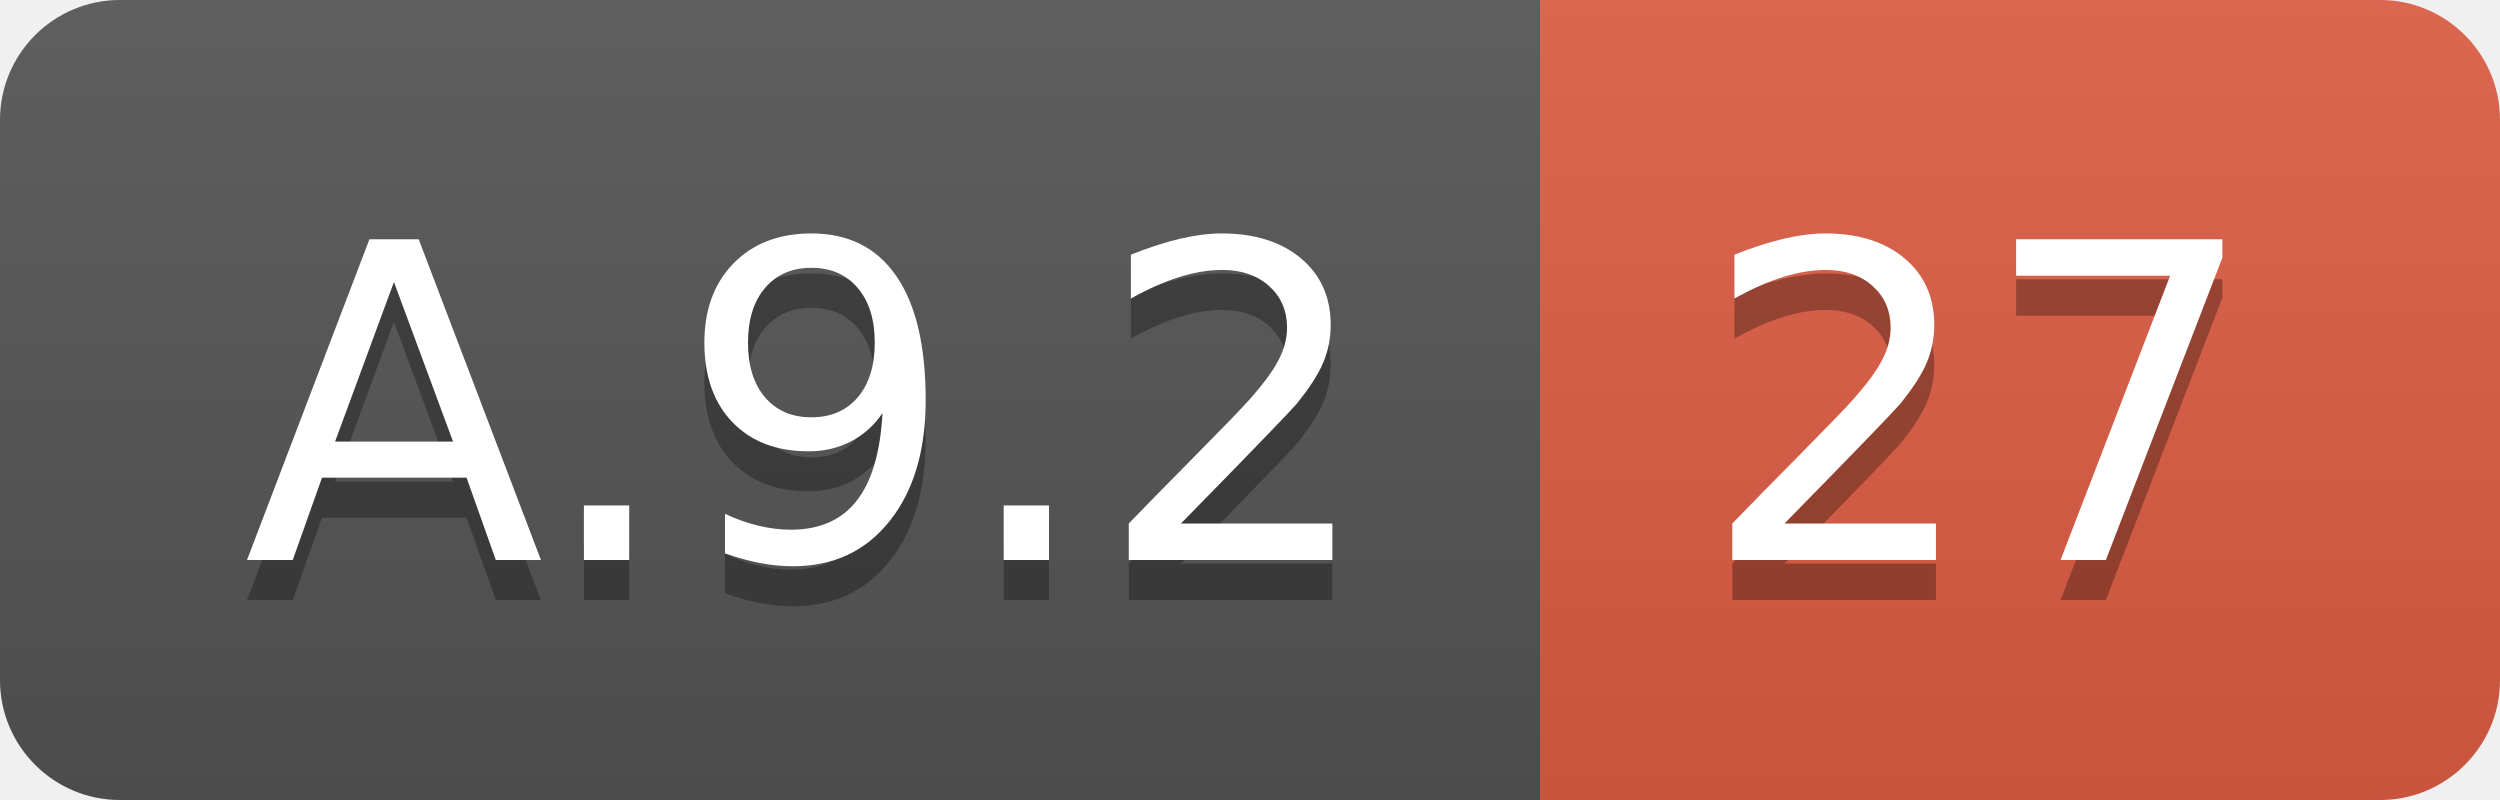
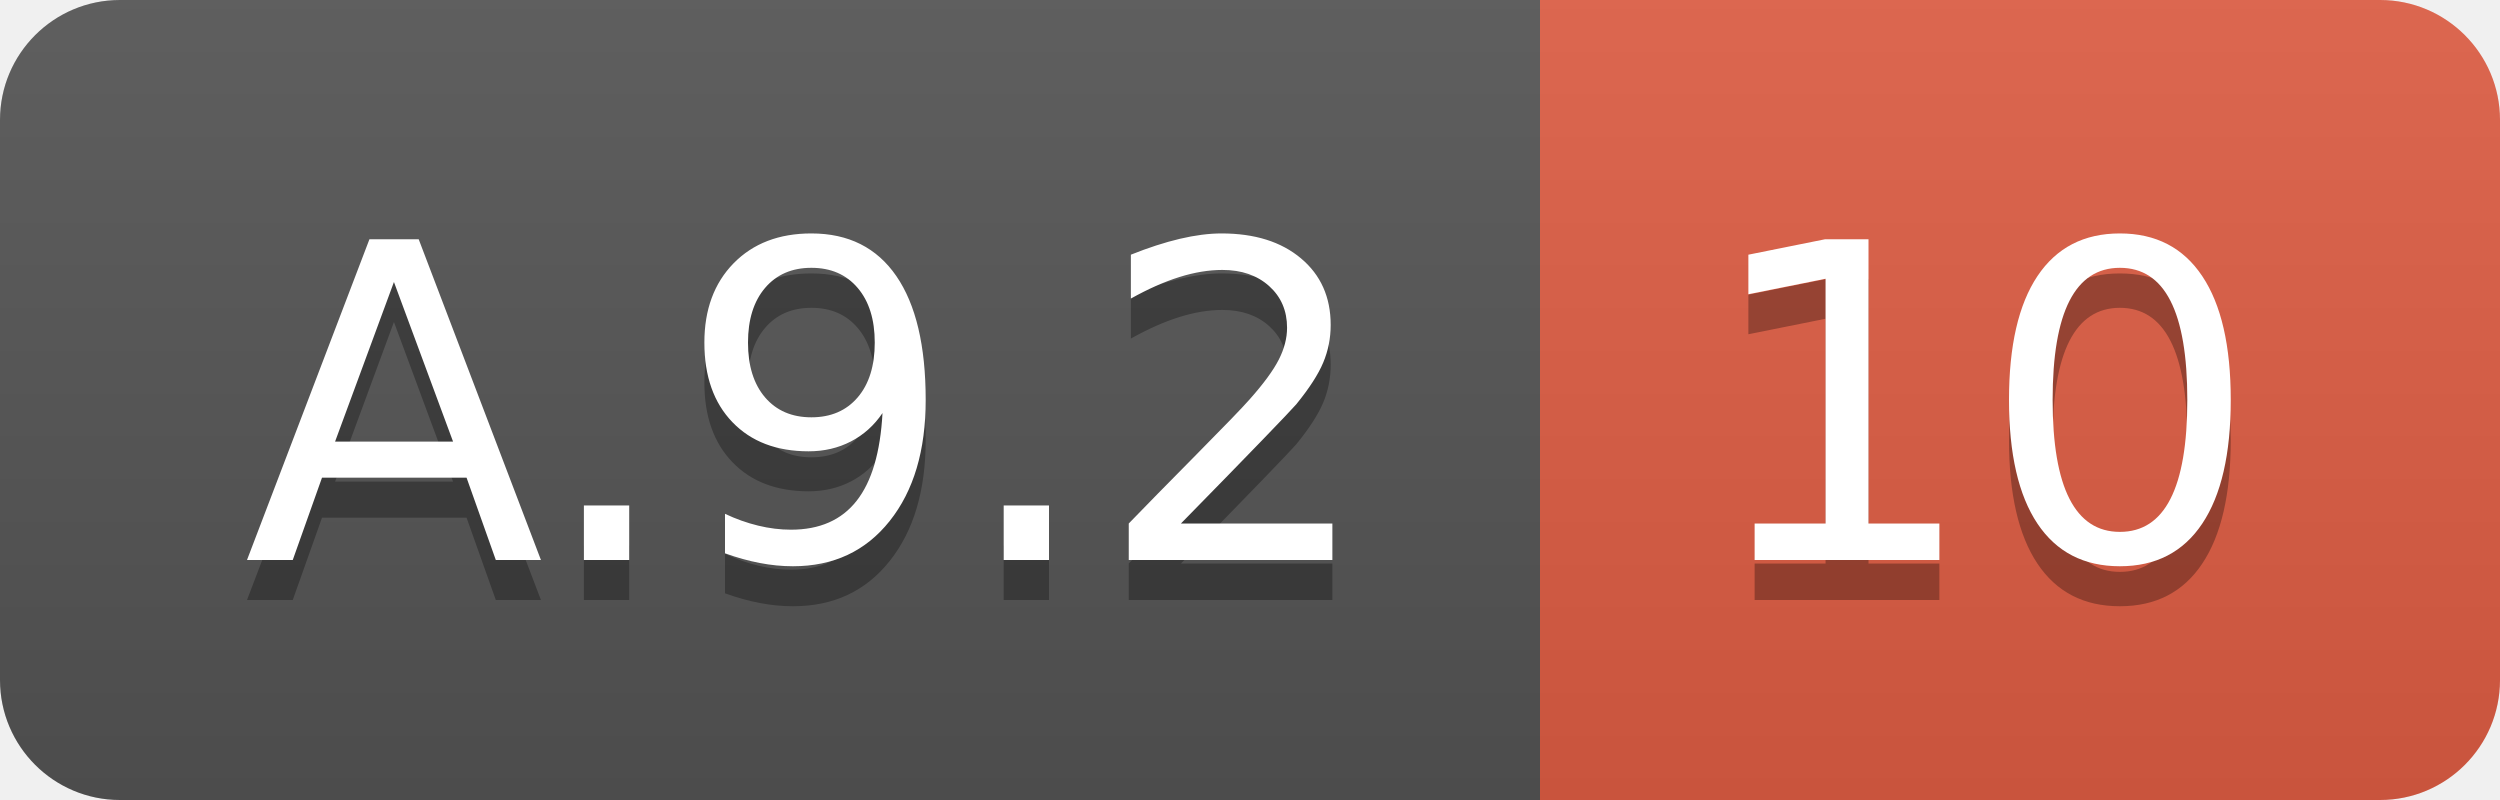
<svg xmlns="http://www.w3.org/2000/svg" width="62.5" height="20">
  <linearGradient id="smooth" x2="0" y2="100%">
    <stop offset="0" stop-color="#bbb" stop-opacity=".1" />
    <stop offset="1" stop-opacity=".1" />
  </linearGradient>
  <clipPath id="round">
    <rect width="62.5" height="20" rx="3" fill="#fff" />
  </clipPath>
  <g clip-path="url(#round)">
    <rect width="38.5" height="20" fill="#555" />
    <rect x="38.5" width="24.0" height="20" fill="#e05d44" />
    <rect width="62.5" height="20" fill="url(#smooth)" />
  </g>
  <g fill="#fff" text-anchor="middle" font-family="DejaVu Sans,Verdana,Geneva,sans-serif" font-size="110">
    <text x="202.5" y="150" fill="#010101" fill-opacity=".3" transform="scale(0.1)" textLength="285.0" lengthAdjust="spacing">A.9.2</text>
    <text x="202.5" y="140" transform="scale(0.1)" textLength="285.0" lengthAdjust="spacing">A.9.2</text>
-     <text x="495.0" y="150" fill="#010101" fill-opacity=".3" transform="scale(0.1)" textLength="140.0" lengthAdjust="spacing">27</text>
-     <text x="495.0" y="140" transform="scale(0.1)" textLength="140.0" lengthAdjust="spacing">27</text>
+     <text x="495.0" y="150" fill="#010101" fill-opacity=".3" transform="scale(0.1)" textLength="140.0" lengthAdjust="spacing">10</text>
+     <text x="495.0" y="140" transform="scale(0.1)" textLength="140.0" lengthAdjust="spacing">10</text>
  </g>
</svg>
